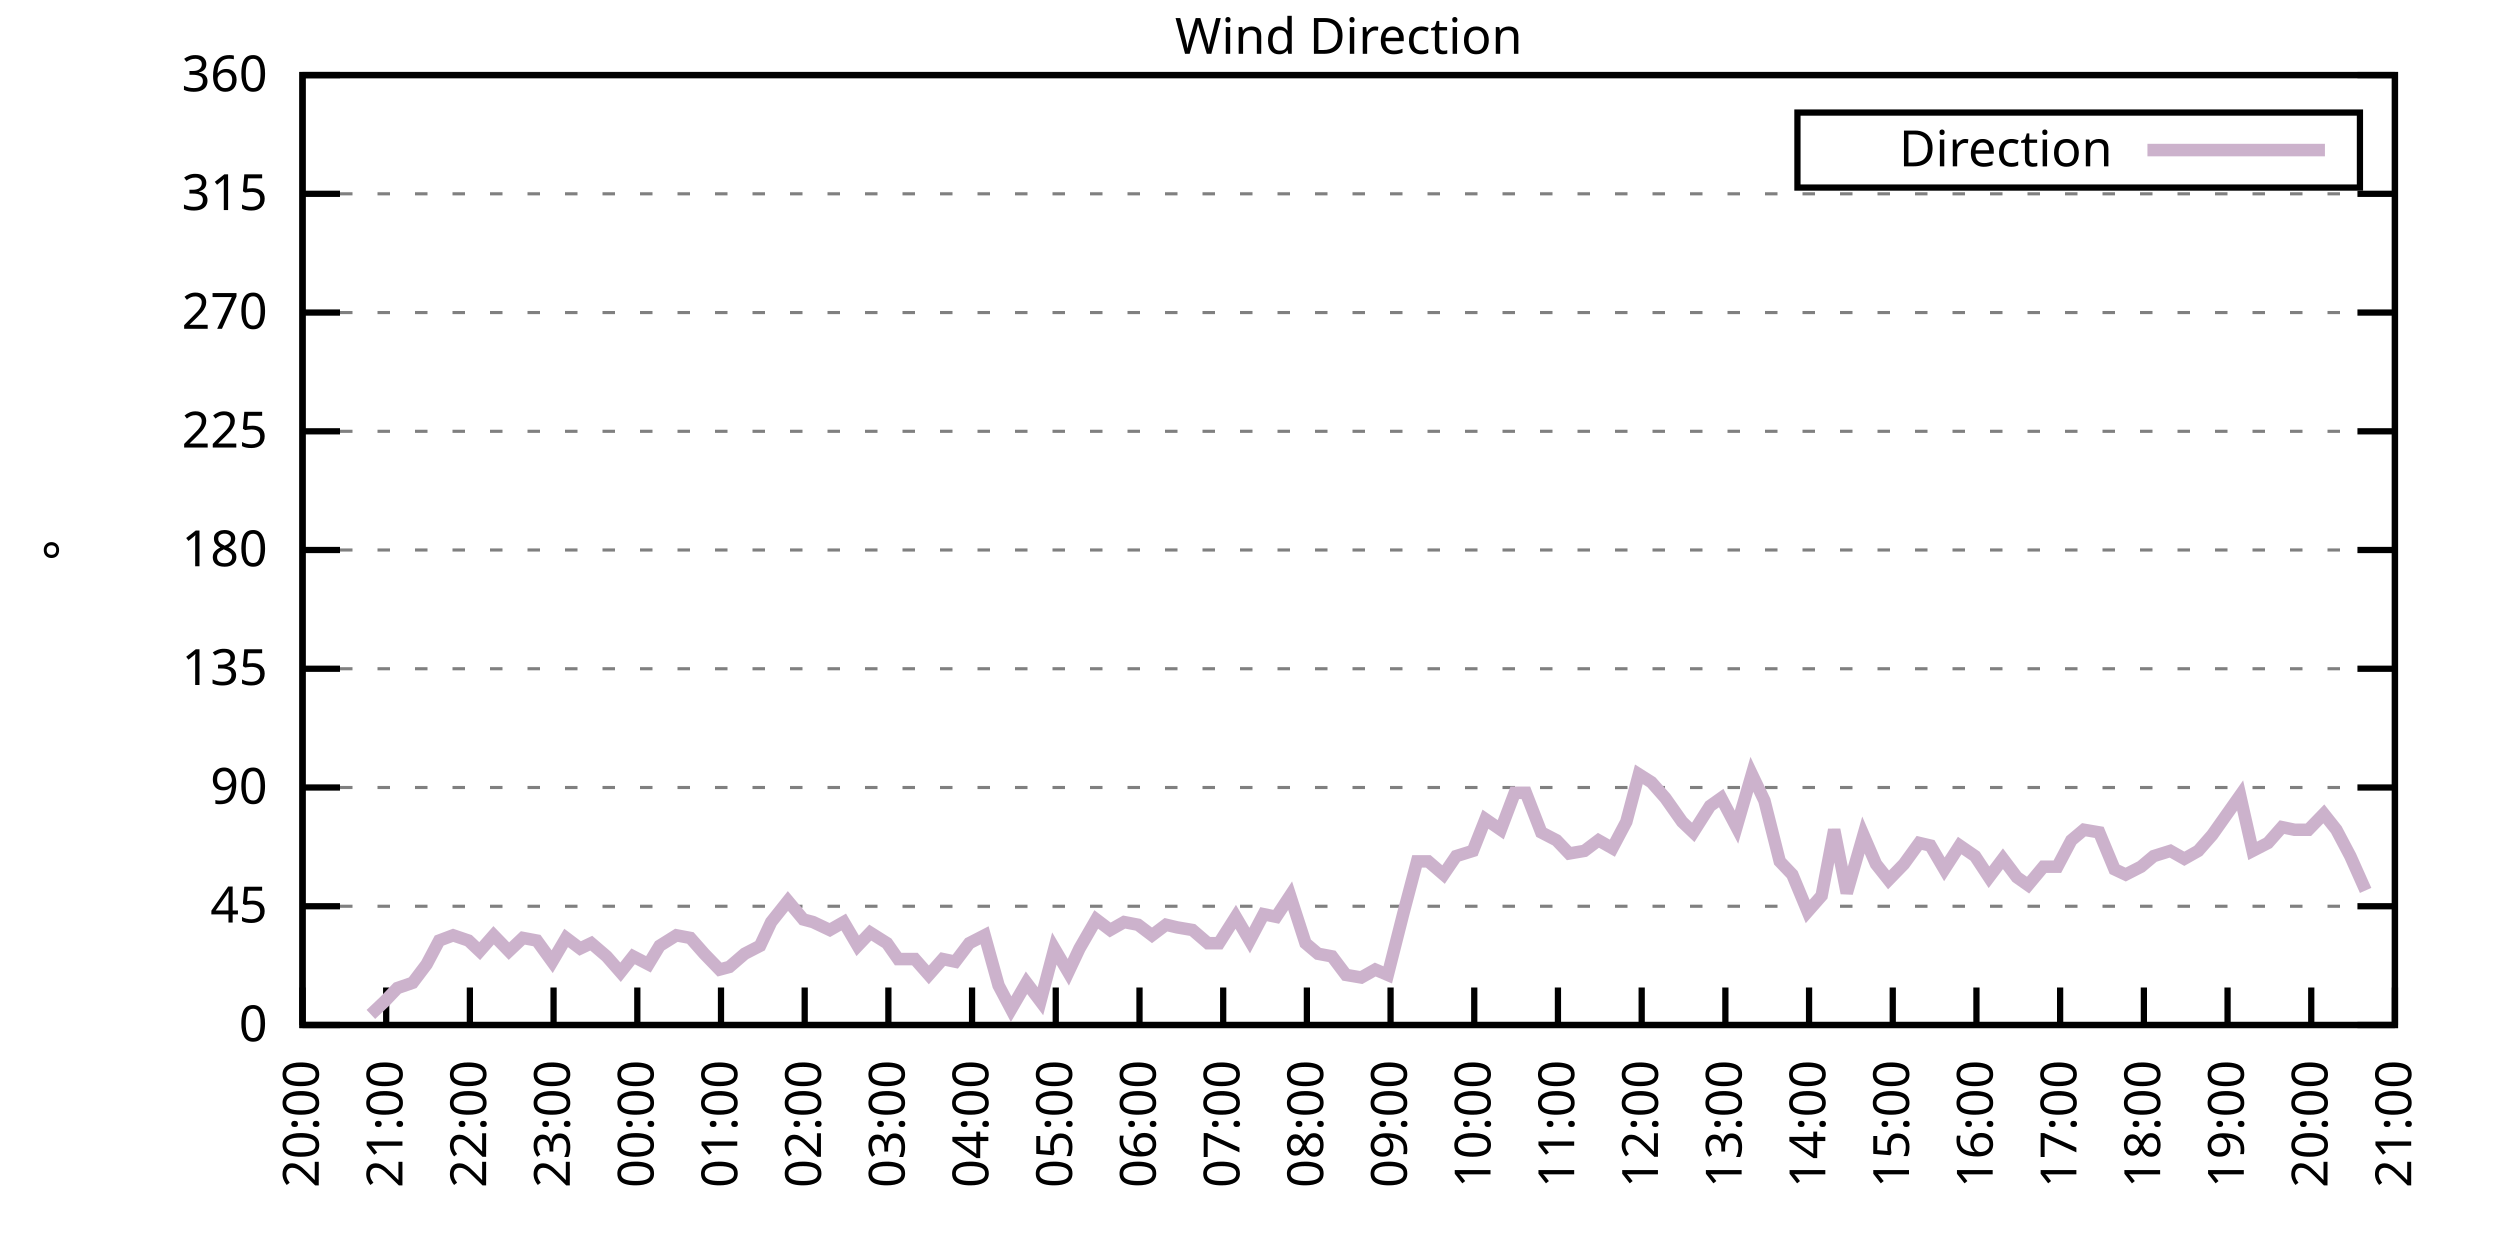
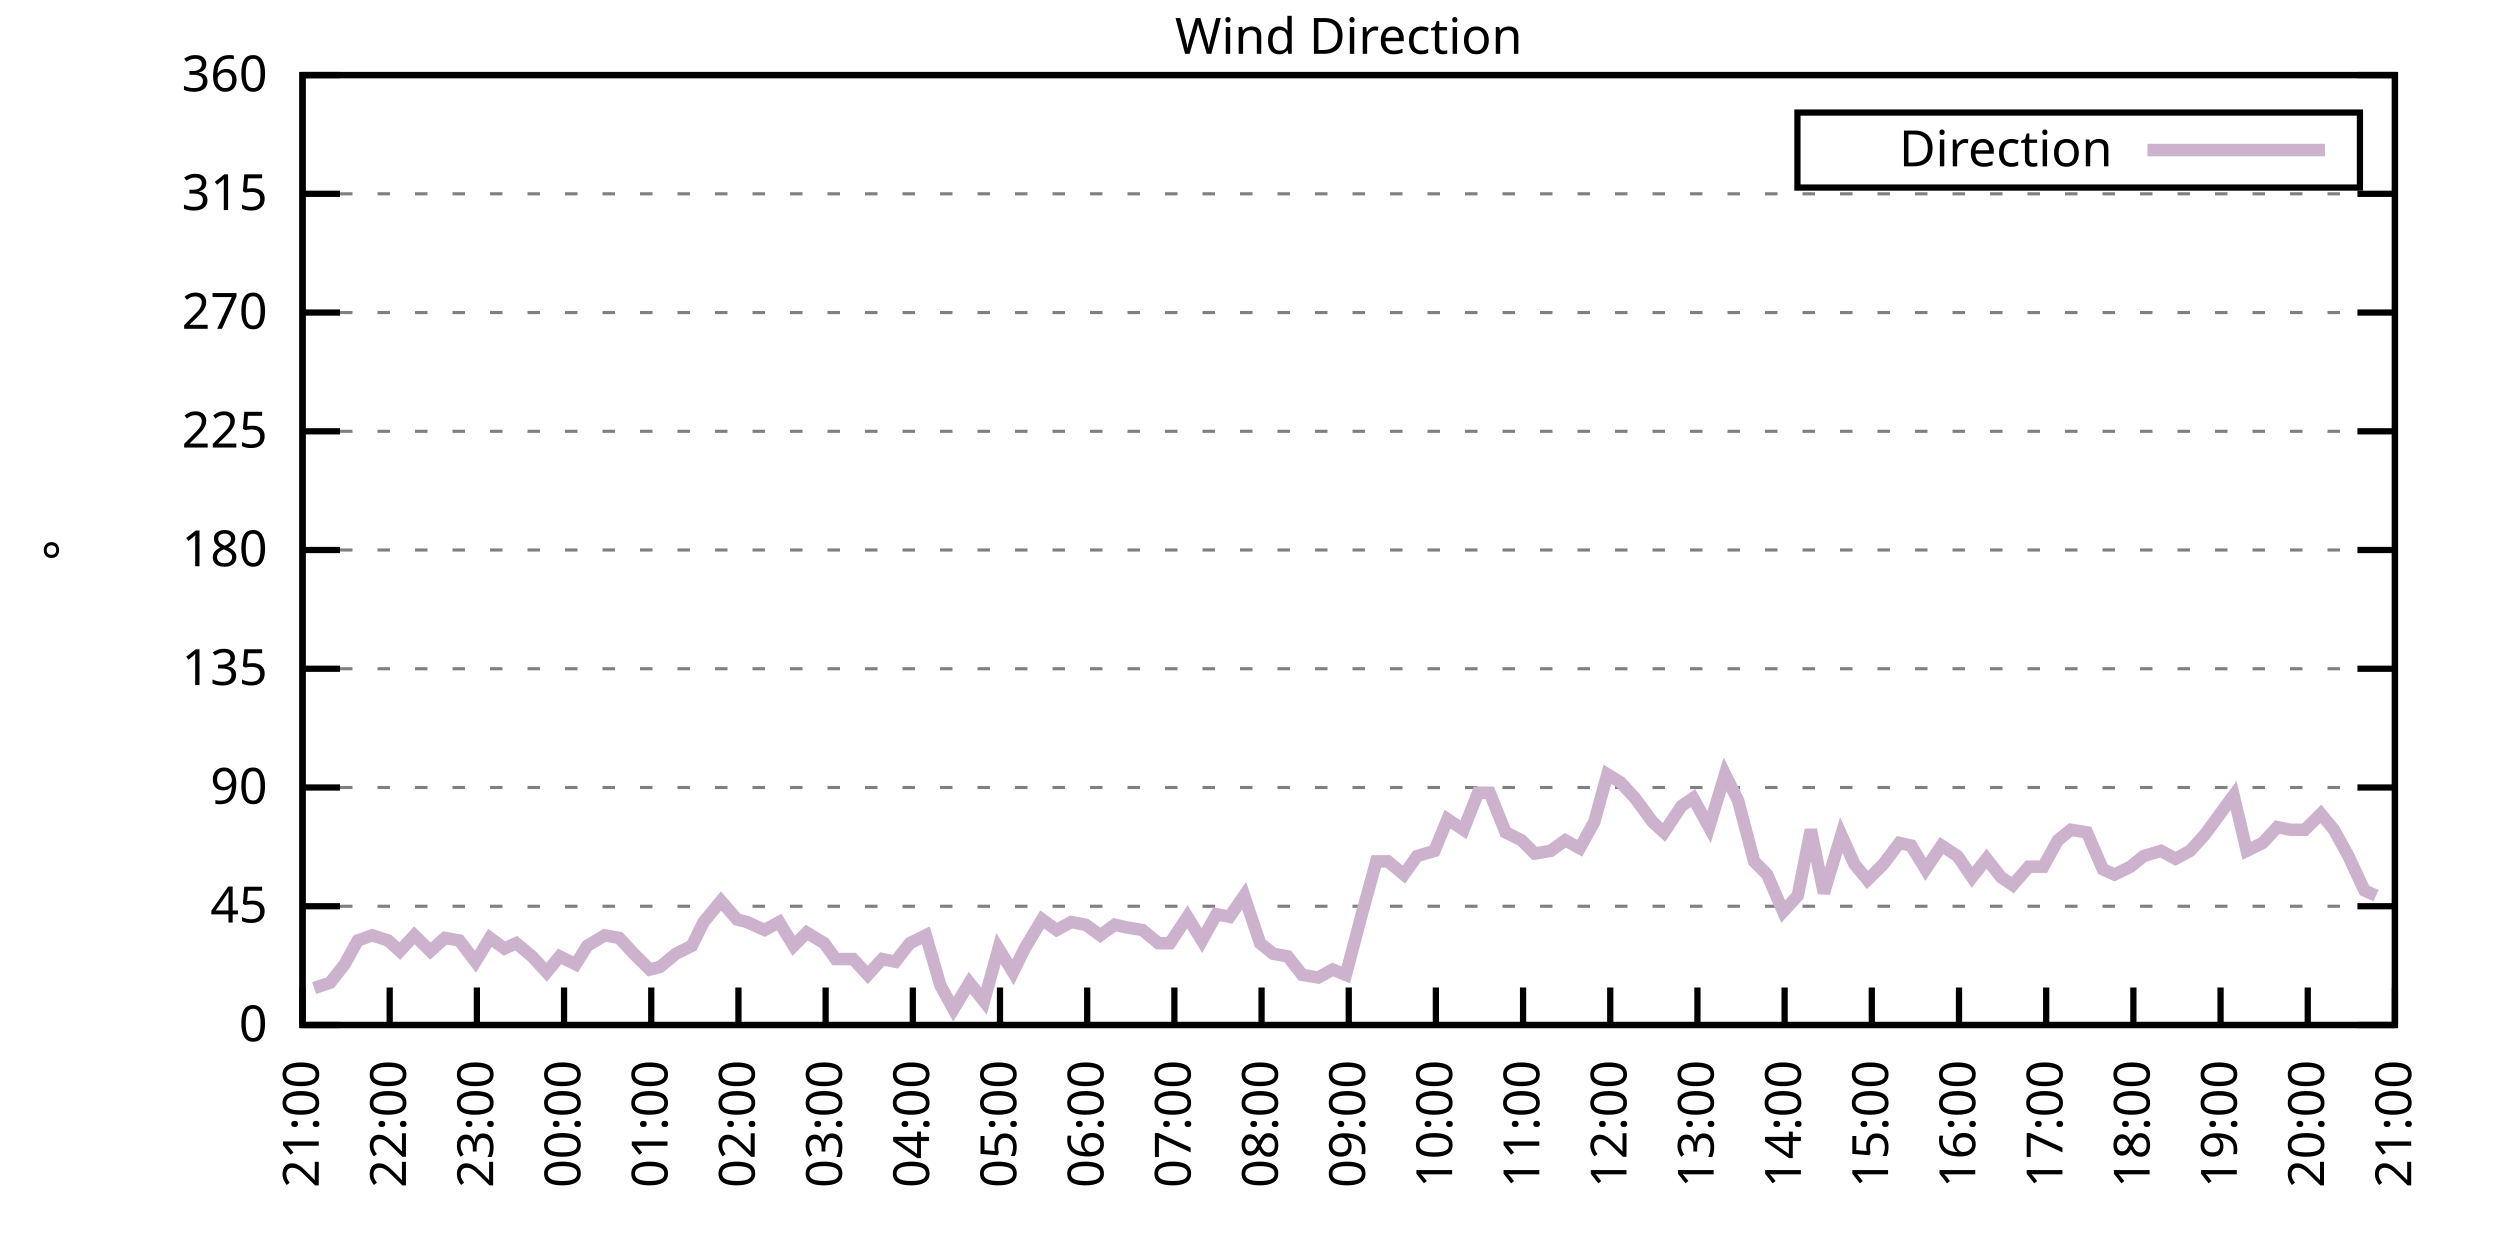
<svg xmlns="http://www.w3.org/2000/svg" xmlns:xlink="http://www.w3.org/1999/xlink" width="400" height="200" viewBox="0 0 400 200">
  <g id="gnuplot_canvas">
    <rect x="0" y="0" width="400" height="200" fill="none" />
    <defs>
      <circle id="gpDot" r="0.5" stroke-width="0.5" stroke="currentColor" />
      <path id="gpPt0" stroke-width="0.333" stroke="currentColor" d="M-1,0 h2 M0,-1 v2" />
      <path id="gpPt1" stroke-width="0.333" stroke="currentColor" d="M-1,-1 L1,1 M1,-1 L-1,1" />
      <path id="gpPt2" stroke-width="0.333" stroke="currentColor" d="M-1,0 L1,0 M0,-1 L0,1 M-1,-1 L1,1 M-1,1 L1,-1" />
      <rect id="gpPt3" stroke-width="0.333" stroke="currentColor" x="-1" y="-1" width="2" height="2" />
      <rect id="gpPt4" stroke-width="0.333" stroke="currentColor" fill="currentColor" x="-1" y="-1" width="2" height="2" />
      <circle id="gpPt5" stroke-width="0.333" stroke="currentColor" cx="0" cy="0" r="1" />
      <use xlink:href="#gpPt5" id="gpPt6" fill="currentColor" stroke="none" />
      <path id="gpPt7" stroke-width="0.333" stroke="currentColor" d="M0,-1.33 L-1.33,0.67 L1.33,0.67 z" />
      <use xlink:href="#gpPt7" id="gpPt8" fill="currentColor" stroke="none" />
      <use xlink:href="#gpPt7" id="gpPt9" stroke="currentColor" transform="rotate(180)" />
      <use xlink:href="#gpPt9" id="gpPt10" fill="currentColor" stroke="none" />
      <use xlink:href="#gpPt3" id="gpPt11" stroke="currentColor" transform="rotate(45)" />
      <use xlink:href="#gpPt11" id="gpPt12" fill="currentColor" stroke="none" />
      <path id="gpPt13" stroke-width="0.333" stroke="currentColor" d="M0,1.330 L1.265,0.411 L0.782,-1.067 L-0.782,-1.076 L-1.265,0.411 z" />
      <use xlink:href="#gpPt13" id="gpPt14" fill="currentColor" stroke="none" />
      <filter id="textbox" filterUnits="objectBoundingBox" x="0" y="0" height="1" width="1">
        <feFlood flood-color="white" flood-opacity="1" result="bgnd" />
        <feComposite in="SourceGraphic" in2="bgnd" operator="atop" />
      </filter>
      <filter id="greybox" filterUnits="objectBoundingBox" x="0" y="0" height="1" width="1">
        <feFlood flood-color="lightgrey" flood-opacity="1" result="grey" />
        <feComposite in="SourceGraphic" in2="grey" operator="atop" />
      </filter>
    </defs>
    <g fill="none" color="white" stroke="currentColor" stroke-width="1.00" stroke-linecap="butt" stroke-linejoin="miter">
</g>
    <g fill="none" color="black" stroke="currentColor" stroke-width="1.00" stroke-linecap="butt" stroke-linejoin="miter">
      <g stroke="none" shape-rendering="crispEdges">
        <polygon fill="rgb(255, 255, 255)" points="48.40,164.00 383.18,164.00 383.18,12.02 48.40,12.02 " />
      </g>
    </g>
    <g fill="none" color="black" stroke="currentColor" stroke-width="1.00" stroke-linecap="butt" stroke-linejoin="miter">
</g>
    <g fill="none" color="black" stroke="black" stroke-width="0.50" stroke-linecap="butt" stroke-linejoin="miter">
</g>
    <g fill="none" color="gray" stroke="currentColor" stroke-width="0.50" stroke-linecap="butt" stroke-linejoin="miter">
      <path stroke="gray" stroke-dasharray="2,4" class="gridline" d="M48.40,164.00 L383.19,164.00  " />
    </g>
    <g fill="none" color="gray" stroke="gray" stroke-width="1.00" stroke-linecap="butt" stroke-linejoin="miter">
</g>
    <g fill="none" color="black" stroke="currentColor" stroke-width="1.00" stroke-linecap="butt" stroke-linejoin="miter">
      <path stroke="black" d="M48.40,164.00 L54.40,164.00 M383.19,164.00 L377.19,164.00  " />
      <g transform="translate(42.80,166.60)" stroke="none" fill="black" font-family="Sans" font-size="8.00" text-anchor="end">
        <text>
          <tspan font-family="Sans"> 0</tspan>
        </text>
      </g>
    </g>
    <g fill="none" color="black" stroke="currentColor" stroke-width="1.00" stroke-linecap="butt" stroke-linejoin="miter">
</g>
    <g fill="none" color="black" stroke="black" stroke-width="0.50" stroke-linecap="butt" stroke-linejoin="miter">
</g>
    <g fill="none" color="gray" stroke="currentColor" stroke-width="0.50" stroke-linecap="butt" stroke-linejoin="miter">
      <path stroke="gray" stroke-dasharray="2,4" class="gridline" d="M48.40,145.00 L383.19,145.00  " />
    </g>
    <g fill="none" color="gray" stroke="gray" stroke-width="1.00" stroke-linecap="butt" stroke-linejoin="miter">
</g>
    <g fill="none" color="black" stroke="currentColor" stroke-width="1.00" stroke-linecap="butt" stroke-linejoin="miter">
      <path stroke="black" d="M48.40,145.00 L54.40,145.00 M383.19,145.00 L377.19,145.00  " />
      <g transform="translate(42.80,147.60)" stroke="none" fill="black" font-family="Sans" font-size="8.00" text-anchor="end">
        <text>
          <tspan font-family="Sans"> 45</tspan>
        </text>
      </g>
    </g>
    <g fill="none" color="black" stroke="currentColor" stroke-width="1.00" stroke-linecap="butt" stroke-linejoin="miter">
</g>
    <g fill="none" color="black" stroke="black" stroke-width="0.50" stroke-linecap="butt" stroke-linejoin="miter">
</g>
    <g fill="none" color="gray" stroke="currentColor" stroke-width="0.50" stroke-linecap="butt" stroke-linejoin="miter">
      <path stroke="gray" stroke-dasharray="2,4" class="gridline" d="M48.40,126.00 L383.19,126.00  " />
    </g>
    <g fill="none" color="gray" stroke="gray" stroke-width="1.00" stroke-linecap="butt" stroke-linejoin="miter">
</g>
    <g fill="none" color="black" stroke="currentColor" stroke-width="1.00" stroke-linecap="butt" stroke-linejoin="miter">
      <path stroke="black" d="M48.40,126.00 L54.40,126.00 M383.19,126.00 L377.19,126.00  " />
      <g transform="translate(42.80,128.60)" stroke="none" fill="black" font-family="Sans" font-size="8.00" text-anchor="end">
        <text>
          <tspan font-family="Sans"> 90</tspan>
        </text>
      </g>
    </g>
    <g fill="none" color="black" stroke="currentColor" stroke-width="1.00" stroke-linecap="butt" stroke-linejoin="miter">
</g>
    <g fill="none" color="black" stroke="black" stroke-width="0.50" stroke-linecap="butt" stroke-linejoin="miter">
</g>
    <g fill="none" color="gray" stroke="currentColor" stroke-width="0.50" stroke-linecap="butt" stroke-linejoin="miter">
      <path stroke="gray" stroke-dasharray="2,4" class="gridline" d="M48.40,107.00 L383.19,107.00  " />
    </g>
    <g fill="none" color="gray" stroke="gray" stroke-width="1.00" stroke-linecap="butt" stroke-linejoin="miter">
</g>
    <g fill="none" color="black" stroke="currentColor" stroke-width="1.00" stroke-linecap="butt" stroke-linejoin="miter">
      <path stroke="black" d="M48.40,107.00 L54.40,107.00 M383.19,107.00 L377.19,107.00  " />
      <g transform="translate(42.80,109.60)" stroke="none" fill="black" font-family="Sans" font-size="8.00" text-anchor="end">
        <text>
          <tspan font-family="Sans"> 135</tspan>
        </text>
      </g>
    </g>
    <g fill="none" color="black" stroke="currentColor" stroke-width="1.00" stroke-linecap="butt" stroke-linejoin="miter">
</g>
    <g fill="none" color="black" stroke="black" stroke-width="0.50" stroke-linecap="butt" stroke-linejoin="miter">
</g>
    <g fill="none" color="gray" stroke="currentColor" stroke-width="0.50" stroke-linecap="butt" stroke-linejoin="miter">
      <path stroke="gray" stroke-dasharray="2,4" class="gridline" d="M48.40,88.00 L383.19,88.00  " />
    </g>
    <g fill="none" color="gray" stroke="gray" stroke-width="1.00" stroke-linecap="butt" stroke-linejoin="miter">
</g>
    <g fill="none" color="black" stroke="currentColor" stroke-width="1.00" stroke-linecap="butt" stroke-linejoin="miter">
      <path stroke="black" d="M48.40,88.00 L54.40,88.00 M383.19,88.00 L377.19,88.00  " />
      <g transform="translate(42.80,90.60)" stroke="none" fill="black" font-family="Sans" font-size="8.00" text-anchor="end">
        <text>
          <tspan font-family="Sans"> 180</tspan>
        </text>
      </g>
    </g>
    <g fill="none" color="black" stroke="currentColor" stroke-width="1.00" stroke-linecap="butt" stroke-linejoin="miter">
</g>
    <g fill="none" color="black" stroke="black" stroke-width="0.50" stroke-linecap="butt" stroke-linejoin="miter">
</g>
    <g fill="none" color="gray" stroke="currentColor" stroke-width="0.50" stroke-linecap="butt" stroke-linejoin="miter">
      <path stroke="gray" stroke-dasharray="2,4" class="gridline" d="M48.40,69.01 L383.19,69.01  " />
    </g>
    <g fill="none" color="gray" stroke="gray" stroke-width="1.00" stroke-linecap="butt" stroke-linejoin="miter">
</g>
    <g fill="none" color="black" stroke="currentColor" stroke-width="1.00" stroke-linecap="butt" stroke-linejoin="miter">
      <path stroke="black" d="M48.40,69.01 L54.40,69.01 M383.19,69.01 L377.19,69.01  " />
      <g transform="translate(42.80,71.61)" stroke="none" fill="black" font-family="Sans" font-size="8.00" text-anchor="end">
        <text>
          <tspan font-family="Sans"> 225</tspan>
        </text>
      </g>
    </g>
    <g fill="none" color="black" stroke="currentColor" stroke-width="1.00" stroke-linecap="butt" stroke-linejoin="miter">
</g>
    <g fill="none" color="black" stroke="black" stroke-width="0.50" stroke-linecap="butt" stroke-linejoin="miter">
</g>
    <g fill="none" color="gray" stroke="currentColor" stroke-width="0.50" stroke-linecap="butt" stroke-linejoin="miter">
      <path stroke="gray" stroke-dasharray="2,4" class="gridline" d="M48.40,50.01 L383.19,50.01  " />
    </g>
    <g fill="none" color="gray" stroke="gray" stroke-width="1.00" stroke-linecap="butt" stroke-linejoin="miter">
</g>
    <g fill="none" color="black" stroke="currentColor" stroke-width="1.00" stroke-linecap="butt" stroke-linejoin="miter">
      <path stroke="black" d="M48.40,50.01 L54.40,50.01 M383.19,50.01 L377.19,50.01  " />
      <g transform="translate(42.80,52.61)" stroke="none" fill="black" font-family="Sans" font-size="8.00" text-anchor="end">
        <text>
          <tspan font-family="Sans"> 270</tspan>
        </text>
      </g>
    </g>
    <g fill="none" color="black" stroke="currentColor" stroke-width="1.00" stroke-linecap="butt" stroke-linejoin="miter">
</g>
    <g fill="none" color="black" stroke="black" stroke-width="0.50" stroke-linecap="butt" stroke-linejoin="miter">
</g>
    <g fill="none" color="gray" stroke="currentColor" stroke-width="0.50" stroke-linecap="butt" stroke-linejoin="miter">
      <path stroke="gray" stroke-dasharray="2,4" class="gridline" d="M48.40,31.01 L383.19,31.01  " />
    </g>
    <g fill="none" color="gray" stroke="gray" stroke-width="1.00" stroke-linecap="butt" stroke-linejoin="miter">
</g>
    <g fill="none" color="black" stroke="currentColor" stroke-width="1.00" stroke-linecap="butt" stroke-linejoin="miter">
      <path stroke="black" d="M48.40,31.01 L54.40,31.01 M383.19,31.01 L377.19,31.01  " />
      <g transform="translate(42.80,33.61)" stroke="none" fill="black" font-family="Sans" font-size="8.00" text-anchor="end">
        <text>
          <tspan font-family="Sans"> 315</tspan>
        </text>
      </g>
    </g>
    <g fill="none" color="black" stroke="currentColor" stroke-width="1.00" stroke-linecap="butt" stroke-linejoin="miter">
</g>
    <g fill="none" color="black" stroke="black" stroke-width="0.50" stroke-linecap="butt" stroke-linejoin="miter">
</g>
    <g fill="none" color="gray" stroke="currentColor" stroke-width="0.50" stroke-linecap="butt" stroke-linejoin="miter">
      <path stroke="gray" stroke-dasharray="2,4" class="gridline" d="M48.40,12.01 L383.19,12.01  " />
    </g>
    <g fill="none" color="gray" stroke="gray" stroke-width="1.00" stroke-linecap="butt" stroke-linejoin="miter">
</g>
    <g fill="none" color="black" stroke="currentColor" stroke-width="1.00" stroke-linecap="butt" stroke-linejoin="miter">
      <path stroke="black" d="M48.40,12.01 L54.40,12.01 M383.19,12.01 L377.19,12.01  " />
      <g transform="translate(42.80,14.61)" stroke="none" fill="black" font-family="Sans" font-size="8.00" text-anchor="end">
        <text>
          <tspan font-family="Sans"> 360</tspan>
        </text>
      </g>
    </g>
    <g fill="none" color="black" stroke="currentColor" stroke-width="1.00" stroke-linecap="butt" stroke-linejoin="miter">
      <path stroke="black" d="M48.40,164.00 L48.40,158.00  " />
      <g transform="translate(51.00,169.60) rotate(270.00)" stroke="none" fill="black" font-family="Sans" font-size="8.00" text-anchor="end">
        <text>
-           <tspan font-family="Sans">20:00</tspan>
-         </text>
-       </g>
-     </g>
-     <g fill="none" color="black" stroke="currentColor" stroke-width="1.00" stroke-linecap="butt" stroke-linejoin="miter">
-       <path stroke="black" d="M61.79,164.00 L61.79,158.00  " />
-       <g transform="translate(64.39,169.60) rotate(270.00)" stroke="none" fill="black" font-family="Sans" font-size="8.00" text-anchor="end">
-         <text>
          <tspan font-family="Sans">21:00</tspan>
        </text>
      </g>
    </g>
    <g fill="none" color="black" stroke="currentColor" stroke-width="1.00" stroke-linecap="butt" stroke-linejoin="miter">
-       <path stroke="black" d="M75.18,164.00 L75.18,158.00  " />
-       <g transform="translate(77.78,169.60) rotate(270.00)" stroke="none" fill="black" font-family="Sans" font-size="8.00" text-anchor="end">
+       <path stroke="black" d="M62.35,164.00 L62.35,158.00  " />
+       <g transform="translate(64.95,169.60) rotate(270.00)" stroke="none" fill="black" font-family="Sans" font-size="8.00" text-anchor="end">
        <text>
          <tspan font-family="Sans">22:00</tspan>
        </text>
      </g>
    </g>
    <g fill="none" color="black" stroke="currentColor" stroke-width="1.00" stroke-linecap="butt" stroke-linejoin="miter">
-       <path stroke="black" d="M88.57,164.00 L88.57,158.00  " />
-       <g transform="translate(91.17,169.60) rotate(270.00)" stroke="none" fill="black" font-family="Sans" font-size="8.00" text-anchor="end">
+       <path stroke="black" d="M76.30,164.00 L76.30,158.00  " />
+       <g transform="translate(78.90,169.60) rotate(270.00)" stroke="none" fill="black" font-family="Sans" font-size="8.00" text-anchor="end">
        <text>
          <tspan font-family="Sans">23:00</tspan>
        </text>
      </g>
    </g>
    <g fill="none" color="black" stroke="currentColor" stroke-width="1.00" stroke-linecap="butt" stroke-linejoin="miter">
-       <path stroke="black" d="M101.97,164.00 L101.97,158.00  " />
-       <g transform="translate(104.57,169.60) rotate(270.00)" stroke="none" fill="black" font-family="Sans" font-size="8.00" text-anchor="end">
+       <path stroke="black" d="M90.25,164.00 L90.25,158.00  " />
+       <g transform="translate(92.85,169.60) rotate(270.00)" stroke="none" fill="black" font-family="Sans" font-size="8.00" text-anchor="end">
        <text>
          <tspan font-family="Sans">00:00</tspan>
        </text>
      </g>
    </g>
    <g fill="none" color="black" stroke="currentColor" stroke-width="1.00" stroke-linecap="butt" stroke-linejoin="miter">
-       <path stroke="black" d="M115.36,164.00 L115.36,158.00  " />
-       <g transform="translate(117.96,169.60) rotate(270.00)" stroke="none" fill="black" font-family="Sans" font-size="8.00" text-anchor="end">
+       <path stroke="black" d="M104.20,164.00 L104.20,158.00  " />
+       <g transform="translate(106.80,169.60) rotate(270.00)" stroke="none" fill="black" font-family="Sans" font-size="8.00" text-anchor="end">
        <text>
          <tspan font-family="Sans">01:00</tspan>
        </text>
      </g>
    </g>
    <g fill="none" color="black" stroke="currentColor" stroke-width="1.00" stroke-linecap="butt" stroke-linejoin="miter">
-       <path stroke="black" d="M128.75,164.00 L128.75,158.00  " />
-       <g transform="translate(131.35,169.60) rotate(270.00)" stroke="none" fill="black" font-family="Sans" font-size="8.00" text-anchor="end">
+       <path stroke="black" d="M118.15,164.00 L118.15,158.00  " />
+       <g transform="translate(120.75,169.60) rotate(270.00)" stroke="none" fill="black" font-family="Sans" font-size="8.00" text-anchor="end">
        <text>
          <tspan font-family="Sans">02:00</tspan>
        </text>
      </g>
    </g>
    <g fill="none" color="black" stroke="currentColor" stroke-width="1.00" stroke-linecap="butt" stroke-linejoin="miter">
-       <path stroke="black" d="M142.14,164.00 L142.14,158.00  " />
-       <g transform="translate(144.74,169.60) rotate(270.00)" stroke="none" fill="black" font-family="Sans" font-size="8.00" text-anchor="end">
+       <path stroke="black" d="M132.10,164.00 L132.10,158.00  " />
+       <g transform="translate(134.70,169.60) rotate(270.00)" stroke="none" fill="black" font-family="Sans" font-size="8.00" text-anchor="end">
        <text>
          <tspan font-family="Sans">03:00</tspan>
        </text>
      </g>
    </g>
    <g fill="none" color="black" stroke="currentColor" stroke-width="1.00" stroke-linecap="butt" stroke-linejoin="miter">
-       <path stroke="black" d="M155.53,164.00 L155.53,158.00  " />
-       <g transform="translate(158.13,169.60) rotate(270.00)" stroke="none" fill="black" font-family="Sans" font-size="8.00" text-anchor="end">
+       <path stroke="black" d="M146.05,164.00 L146.05,158.00  " />
+       <g transform="translate(148.65,169.60) rotate(270.00)" stroke="none" fill="black" font-family="Sans" font-size="8.00" text-anchor="end">
        <text>
          <tspan font-family="Sans">04:00</tspan>
        </text>
      </g>
    </g>
    <g fill="none" color="black" stroke="currentColor" stroke-width="1.00" stroke-linecap="butt" stroke-linejoin="miter">
-       <path stroke="black" d="M168.92,164.00 L168.92,158.00  " />
-       <g transform="translate(171.52,169.60) rotate(270.00)" stroke="none" fill="black" font-family="Sans" font-size="8.00" text-anchor="end">
+       <path stroke="black" d="M160.00,164.00 L160.00,158.00  " />
+       <g transform="translate(162.60,169.60) rotate(270.00)" stroke="none" fill="black" font-family="Sans" font-size="8.00" text-anchor="end">
        <text>
          <tspan font-family="Sans">05:00</tspan>
        </text>
      </g>
    </g>
    <g fill="none" color="black" stroke="currentColor" stroke-width="1.00" stroke-linecap="butt" stroke-linejoin="miter">
-       <path stroke="black" d="M182.32,164.00 L182.32,158.00  " />
-       <g transform="translate(184.92,169.60) rotate(270.00)" stroke="none" fill="black" font-family="Sans" font-size="8.00" text-anchor="end">
+       <path stroke="black" d="M173.95,164.00 L173.95,158.00  " />
+       <g transform="translate(176.55,169.60) rotate(270.00)" stroke="none" fill="black" font-family="Sans" font-size="8.00" text-anchor="end">
        <text>
          <tspan font-family="Sans">06:00</tspan>
        </text>
      </g>
    </g>
    <g fill="none" color="black" stroke="currentColor" stroke-width="1.00" stroke-linecap="butt" stroke-linejoin="miter">
-       <path stroke="black" d="M195.71,164.00 L195.71,158.00  " />
-       <g transform="translate(198.31,169.60) rotate(270.00)" stroke="none" fill="black" font-family="Sans" font-size="8.00" text-anchor="end">
+       <path stroke="black" d="M187.90,164.00 L187.90,158.00  " />
+       <g transform="translate(190.50,169.60) rotate(270.00)" stroke="none" fill="black" font-family="Sans" font-size="8.00" text-anchor="end">
        <text>
          <tspan font-family="Sans">07:00</tspan>
        </text>
      </g>
    </g>
    <g fill="none" color="black" stroke="currentColor" stroke-width="1.00" stroke-linecap="butt" stroke-linejoin="miter">
-       <path stroke="black" d="M209.10,164.00 L209.10,158.00  " />
-       <g transform="translate(211.70,169.60) rotate(270.00)" stroke="none" fill="black" font-family="Sans" font-size="8.00" text-anchor="end">
+       <path stroke="black" d="M201.85,164.00 L201.85,158.00  " />
+       <g transform="translate(204.45,169.60) rotate(270.00)" stroke="none" fill="black" font-family="Sans" font-size="8.00" text-anchor="end">
        <text>
          <tspan font-family="Sans">08:00</tspan>
        </text>
      </g>
    </g>
    <g fill="none" color="black" stroke="currentColor" stroke-width="1.00" stroke-linecap="butt" stroke-linejoin="miter">
-       <path stroke="black" d="M222.49,164.00 L222.49,158.00  " />
-       <g transform="translate(225.09,169.60) rotate(270.00)" stroke="none" fill="black" font-family="Sans" font-size="8.00" text-anchor="end">
+       <path stroke="black" d="M215.80,164.00 L215.80,158.00  " />
+       <g transform="translate(218.40,169.60) rotate(270.00)" stroke="none" fill="black" font-family="Sans" font-size="8.00" text-anchor="end">
        <text>
          <tspan font-family="Sans">09:00</tspan>
        </text>
      </g>
    </g>
    <g fill="none" color="black" stroke="currentColor" stroke-width="1.00" stroke-linecap="butt" stroke-linejoin="miter">
-       <path stroke="black" d="M235.88,164.00 L235.88,158.00  " />
-       <g transform="translate(238.48,169.60) rotate(270.00)" stroke="none" fill="black" font-family="Sans" font-size="8.00" text-anchor="end">
+       <path stroke="black" d="M229.74,164.00 L229.74,158.00  " />
+       <g transform="translate(232.34,169.60) rotate(270.00)" stroke="none" fill="black" font-family="Sans" font-size="8.00" text-anchor="end">
        <text>
          <tspan font-family="Sans">10:00</tspan>
        </text>
      </g>
    </g>
    <g fill="none" color="black" stroke="currentColor" stroke-width="1.00" stroke-linecap="butt" stroke-linejoin="miter">
-       <path stroke="black" d="M249.27,164.00 L249.27,158.00  " />
-       <g transform="translate(251.87,169.60) rotate(270.00)" stroke="none" fill="black" font-family="Sans" font-size="8.00" text-anchor="end">
+       <path stroke="black" d="M243.69,164.00 L243.69,158.00  " />
+       <g transform="translate(246.29,169.60) rotate(270.00)" stroke="none" fill="black" font-family="Sans" font-size="8.00" text-anchor="end">
        <text>
          <tspan font-family="Sans">11:00</tspan>
        </text>
      </g>
    </g>
    <g fill="none" color="black" stroke="currentColor" stroke-width="1.00" stroke-linecap="butt" stroke-linejoin="miter">
-       <path stroke="black" d="M262.67,164.00 L262.67,158.00  " />
-       <g transform="translate(265.27,169.60) rotate(270.00)" stroke="none" fill="black" font-family="Sans" font-size="8.00" text-anchor="end">
+       <path stroke="black" d="M257.64,164.00 L257.64,158.00  " />
+       <g transform="translate(260.24,169.60) rotate(270.00)" stroke="none" fill="black" font-family="Sans" font-size="8.00" text-anchor="end">
        <text>
          <tspan font-family="Sans">12:00</tspan>
        </text>
      </g>
    </g>
    <g fill="none" color="black" stroke="currentColor" stroke-width="1.00" stroke-linecap="butt" stroke-linejoin="miter">
-       <path stroke="black" d="M276.06,164.00 L276.06,158.00  " />
-       <g transform="translate(278.66,169.60) rotate(270.00)" stroke="none" fill="black" font-family="Sans" font-size="8.00" text-anchor="end">
+       <path stroke="black" d="M271.59,164.00 L271.59,158.00  " />
+       <g transform="translate(274.19,169.60) rotate(270.00)" stroke="none" fill="black" font-family="Sans" font-size="8.00" text-anchor="end">
        <text>
          <tspan font-family="Sans">13:00</tspan>
        </text>
      </g>
    </g>
    <g fill="none" color="black" stroke="currentColor" stroke-width="1.00" stroke-linecap="butt" stroke-linejoin="miter">
-       <path stroke="black" d="M289.45,164.00 L289.45,158.00  " />
-       <g transform="translate(292.05,169.60) rotate(270.00)" stroke="none" fill="black" font-family="Sans" font-size="8.00" text-anchor="end">
+       <path stroke="black" d="M285.54,164.00 L285.54,158.00  " />
+       <g transform="translate(288.14,169.60) rotate(270.00)" stroke="none" fill="black" font-family="Sans" font-size="8.00" text-anchor="end">
        <text>
          <tspan font-family="Sans">14:00</tspan>
        </text>
      </g>
    </g>
    <g fill="none" color="black" stroke="currentColor" stroke-width="1.00" stroke-linecap="butt" stroke-linejoin="miter">
-       <path stroke="black" d="M302.84,164.00 L302.84,158.00  " />
-       <g transform="translate(305.44,169.60) rotate(270.00)" stroke="none" fill="black" font-family="Sans" font-size="8.00" text-anchor="end">
+       <path stroke="black" d="M299.49,164.00 L299.49,158.00  " />
+       <g transform="translate(302.09,169.60) rotate(270.00)" stroke="none" fill="black" font-family="Sans" font-size="8.00" text-anchor="end">
        <text>
          <tspan font-family="Sans">15:00</tspan>
        </text>
      </g>
    </g>
    <g fill="none" color="black" stroke="currentColor" stroke-width="1.00" stroke-linecap="butt" stroke-linejoin="miter">
-       <path stroke="black" d="M316.23,164.00 L316.23,158.00  " />
-       <g transform="translate(318.83,169.60) rotate(270.00)" stroke="none" fill="black" font-family="Sans" font-size="8.00" text-anchor="end">
+       <path stroke="black" d="M313.44,164.00 L313.44,158.00  " />
+       <g transform="translate(316.04,169.60) rotate(270.00)" stroke="none" fill="black" font-family="Sans" font-size="8.00" text-anchor="end">
        <text>
          <tspan font-family="Sans">16:00</tspan>
        </text>
      </g>
    </g>
    <g fill="none" color="black" stroke="currentColor" stroke-width="1.00" stroke-linecap="butt" stroke-linejoin="miter">
-       <path stroke="black" d="M329.62,164.00 L329.62,158.00  " />
-       <g transform="translate(332.22,169.60) rotate(270.00)" stroke="none" fill="black" font-family="Sans" font-size="8.00" text-anchor="end">
+       <path stroke="black" d="M327.39,164.00 L327.39,158.00  " />
+       <g transform="translate(329.99,169.60) rotate(270.00)" stroke="none" fill="black" font-family="Sans" font-size="8.00" text-anchor="end">
        <text>
          <tspan font-family="Sans">17:00</tspan>
        </text>
      </g>
    </g>
    <g fill="none" color="black" stroke="currentColor" stroke-width="1.00" stroke-linecap="butt" stroke-linejoin="miter">
-       <path stroke="black" d="M343.02,164.00 L343.02,158.00  " />
-       <g transform="translate(345.62,169.60) rotate(270.00)" stroke="none" fill="black" font-family="Sans" font-size="8.00" text-anchor="end">
+       <path stroke="black" d="M341.34,164.00 L341.34,158.00  " />
+       <g transform="translate(343.94,169.60) rotate(270.00)" stroke="none" fill="black" font-family="Sans" font-size="8.00" text-anchor="end">
        <text>
          <tspan font-family="Sans">18:00</tspan>
        </text>
      </g>
    </g>
    <g fill="none" color="black" stroke="currentColor" stroke-width="1.00" stroke-linecap="butt" stroke-linejoin="miter">
-       <path stroke="black" d="M356.41,164.00 L356.41,158.00  " />
-       <g transform="translate(359.01,169.60) rotate(270.00)" stroke="none" fill="black" font-family="Sans" font-size="8.00" text-anchor="end">
+       <path stroke="black" d="M355.29,164.00 L355.29,158.00  " />
+       <g transform="translate(357.89,169.60) rotate(270.00)" stroke="none" fill="black" font-family="Sans" font-size="8.00" text-anchor="end">
        <text>
          <tspan font-family="Sans">19:00</tspan>
        </text>
      </g>
    </g>
    <g fill="none" color="black" stroke="currentColor" stroke-width="1.00" stroke-linecap="butt" stroke-linejoin="miter">
-       <path stroke="black" d="M369.80,164.00 L369.80,158.00  " />
-       <g transform="translate(372.40,169.60) rotate(270.00)" stroke="none" fill="black" font-family="Sans" font-size="8.00" text-anchor="end">
+       <path stroke="black" d="M369.24,164.00 L369.24,158.00  " />
+       <g transform="translate(371.84,169.60) rotate(270.00)" stroke="none" fill="black" font-family="Sans" font-size="8.00" text-anchor="end">
        <text>
          <tspan font-family="Sans">20:00</tspan>
        </text>
      </g>
    </g>
    <g fill="none" color="black" stroke="currentColor" stroke-width="1.00" stroke-linecap="butt" stroke-linejoin="miter">
      <path stroke="black" d="M383.19,164.00 L383.19,158.00  " />
      <g transform="translate(385.79,169.60) rotate(270.00)" stroke="none" fill="black" font-family="Sans" font-size="8.00" text-anchor="end">
        <text>
          <tspan font-family="Sans">21:00</tspan>
        </text>
      </g>
    </g>
    <g fill="none" color="black" stroke="currentColor" stroke-width="1.00" stroke-linecap="butt" stroke-linejoin="miter">
</g>
    <g fill="none" color="black" stroke="currentColor" stroke-width="1.00" stroke-linecap="butt" stroke-linejoin="miter">
      <path stroke="black" d="M48.40,12.01 L48.40,164.00 L383.19,164.00 L383.19,12.01 L48.40,12.01 Z  " />
    </g>
    <g fill="none" color="black" stroke="currentColor" stroke-width="1.00" stroke-linecap="butt" stroke-linejoin="miter">
</g>
    <g fill="none" color="black" stroke="currentColor" stroke-width="1.00" stroke-linecap="butt" stroke-linejoin="miter">
      <path stroke="black" d="M287.59,30.01 L287.59,18.01 L377.59,18.01 L377.59,30.01 L287.59,30.01 Z  " />
    </g>
    <g id="Wind_direction_plot_1">
      <g fill="none" color="white" stroke="black" stroke-width="2.00" stroke-linecap="butt" stroke-linejoin="miter">
</g>
      <g fill="none" color="black" stroke="currentColor" stroke-width="2.00" stroke-linecap="butt" stroke-linejoin="miter">
        <g transform="translate(337.99,26.61)" stroke="none" fill="black" font-family="Sans" font-size="8.00" text-anchor="end">
          <text>
            <tspan font-family="Sans">Direction</tspan>
          </text>
        </g>
      </g>
      <g fill="none" color="black" stroke="currentColor" stroke-width="2.00" stroke-linecap="butt" stroke-linejoin="miter">
-         <path stroke="rgb(204, 178, 204)" d="M343.59,24.01 L371.99,24.01 M59.34,162.31 L61.57,160.20 L63.58,158.09 L66.03,157.24 L68.26,154.29 L70.27,150.49   L72.50,149.65 L74.96,150.49 L76.75,152.18 L78.98,149.65 L81.43,152.18 L83.66,150.07 L85.90,150.49 L88.35,153.87   L90.58,150.07 L92.82,151.76 L94.60,150.91 L97.06,153.02 L99.29,155.56 L101.30,153.02 L103.75,154.29 L105.54,151.33   L108.22,149.65 L110.45,150.07 L112.68,152.60 L115.13,155.13 L116.70,154.71 L119.15,152.60 L121.61,151.33 L123.39,147.53   L126.07,144.16 L128.53,147.11 L130.09,147.53 L132.77,148.80 L135.00,147.53 L137.23,151.33 L139.24,149.22 L141.92,150.91   L143.70,153.45 L146.38,153.45 L148.61,155.98 L150.85,153.45 L152.85,153.87 L155.09,150.91 L157.54,149.65 L159.77,157.67   L161.78,161.47 L164.24,157.24 L166.47,160.20 L168.70,151.76 L170.93,155.56 L172.72,151.76 L175.40,147.11 L177.63,148.80   L179.86,147.53 L182.09,147.96 L184.32,149.65 L186.56,147.96 L188.34,148.38 L190.80,148.80 L193.25,150.91 L195.04,150.91   L197.72,146.69 L199.95,150.49 L202.18,146.27 L204.19,146.69 L206.42,143.31 L208.88,150.91 L210.88,152.60 L213.12,153.02   L215.35,155.98 L217.80,156.40 L220.04,155.13 L222.04,155.98 L224.50,146.27 L226.73,137.82 L228.52,137.82 L230.97,139.93   L232.98,136.98 L235.66,136.14 L237.67,131.07 L240.12,132.76 L242.36,126.85 L244.14,126.85 L246.60,133.18 L249.05,134.45   L251.06,136.56 L253.51,136.14 L255.75,134.45 L257.98,135.71 L260.21,131.49 L262.22,123.89 L264.23,125.16 L266.46,127.69   L269.14,131.49 L270.92,133.18 L273.60,128.96 L275.39,127.69 L277.84,132.34 L280.30,123.89 L282.31,128.11 L284.76,137.82   L286.77,139.93 L289.23,145.85 L291.46,143.31 L293.47,132.76 L295.48,142.89 L298.15,133.60 L300.16,138.25 L302.17,140.78   L304.63,138.25 L307.08,134.87 L308.87,135.29 L311.10,139.09 L313.55,135.29 L316.01,136.98 L318.24,140.36 L320.47,137.40   L322.70,140.36 L324.49,141.62 L326.95,138.67 L329.18,138.67 L331.41,134.45 L333.42,132.76 L335.87,133.18 L338.33,139.09   L340.11,139.93 L342.57,138.67 L344.58,136.98 L347.26,136.14 L349.49,137.40 L351.72,136.14 L353.95,133.60 L355.74,131.07   L358.42,127.27 L360.42,136.14 L362.88,134.87 L365.11,132.34 L367.12,132.76 L369.35,132.76 L371.81,130.22 L373.82,132.76   L376.05,136.98 L378.50,142.47  " />
+         <path stroke="rgb(204, 178, 204)" d="M343.59,24.01 L371.99,24.01 M50.26,158.09 L52.82,157.24 L55.14,154.29 L57.23,150.49 L59.56,149.65 L62.12,150.49   L63.98,152.18 L66.30,149.65 L68.86,152.18 L71.18,150.07 L73.51,150.49 L76.07,153.87 L78.39,150.07 L80.72,151.76   L82.58,150.91 L85.13,153.02 L87.46,155.56 L89.55,153.02 L92.11,154.29 L93.97,151.33 L96.76,149.65 L99.08,150.07   L101.41,152.60 L103.97,155.13 L105.59,154.71 L108.15,152.60 L110.71,151.33 L112.57,147.53 L115.36,144.16 L117.92,147.11   L119.54,147.53 L122.33,148.80 L124.66,147.53 L126.98,151.33 L129.08,149.22 L131.87,150.91 L133.72,153.45 L136.51,153.45   L138.84,155.98 L141.16,153.45 L143.26,153.87 L145.58,150.91 L148.14,149.65 L150.46,157.67 L152.56,161.47 L155.11,157.24   L157.44,160.20 L159.76,151.76 L162.09,155.56 L163.95,151.76 L166.74,147.11 L169.06,148.80 L171.39,147.53 L173.71,147.96   L176.04,149.65 L178.36,147.96 L180.22,148.38 L182.78,148.80 L185.34,150.91 L187.20,150.91 L189.99,146.69 L192.31,150.49   L194.64,146.27 L196.73,146.69 L199.06,143.31 L201.61,150.91 L203.71,152.60 L206.03,153.02 L208.36,155.98 L210.91,156.40   L213.24,155.13 L215.33,155.98 L217.89,146.27 L220.21,137.82 L222.07,137.82 L224.63,139.93 L226.72,136.98 L229.51,136.14   L231.60,131.07 L234.16,132.76 L236.49,126.85 L238.35,126.85 L240.90,133.18 L243.46,134.45 L245.55,136.56 L248.11,136.14   L250.44,134.45 L252.76,135.71 L255.09,131.49 L257.18,123.89 L259.27,125.16 L261.60,127.69 L264.39,131.49 L266.25,133.18   L269.04,128.96 L270.90,127.69 L273.45,132.34 L276.01,123.89 L278.10,128.11 L280.66,137.82 L282.75,139.93 L285.31,145.85   L287.64,143.31 L289.73,132.76 L291.82,142.89 L294.61,133.60 L296.70,138.25 L298.80,140.78 L301.35,138.25 L303.91,134.87   L305.77,135.29 L308.09,139.09 L310.65,135.29 L313.21,136.98 L315.53,140.36 L317.86,137.40 L320.18,140.36 L322.04,141.62   L324.60,138.67 L326.93,138.67 L329.25,134.45 L331.34,132.76 L333.90,133.18 L336.46,139.09 L338.32,139.93 L340.88,138.67   L342.97,136.98 L345.76,136.14 L348.08,137.40 L350.41,136.14 L352.73,133.60 L354.59,131.07 L357.38,127.27 L359.48,136.14   L362.03,134.87 L364.36,132.34 L366.45,132.76 L368.78,132.76 L371.33,130.22 L373.43,132.76 L375.75,136.98 L378.31,142.47   L380.17,143.31  " />
      </g>
    </g>
    <g fill="none" color="black" stroke="currentColor" stroke-width="2.00" stroke-linecap="butt" stroke-linejoin="miter">
</g>
    <g fill="none" color="black" stroke="black" stroke-width="1.00" stroke-linecap="butt" stroke-linejoin="miter">
</g>
    <g fill="none" color="black" stroke="currentColor" stroke-width="1.00" stroke-linecap="butt" stroke-linejoin="miter">
      <path stroke="black" d="M48.40,12.01 L48.40,164.00 L383.19,164.00 L383.19,12.01 L48.40,12.01 Z  " />
      <g transform="translate(12.80,88.01) rotate(270.00)" stroke="none" fill="black" font-family="Sans" font-size="8.00" text-anchor="middle">
        <text>
          <tspan font-family="Sans">°</tspan>
        </text>
      </g>
    </g>
    <g fill="none" color="black" stroke="currentColor" stroke-width="1.00" stroke-linecap="butt" stroke-linejoin="miter">
</g>
    <g fill="none" color="black" stroke="currentColor" stroke-width="1.00" stroke-linecap="butt" stroke-linejoin="miter">
      <g transform="translate(215.79,8.61)" stroke="none" fill="black" font-family="Sans" font-size="8.00" text-anchor="middle">
        <text>
          <tspan font-family="Sans">Wind Direction</tspan>
        </text>
      </g>
    </g>
    <g fill="none" color="black" stroke="currentColor" stroke-width="1.00" stroke-linecap="butt" stroke-linejoin="miter">
</g>
  </g>
</svg>
